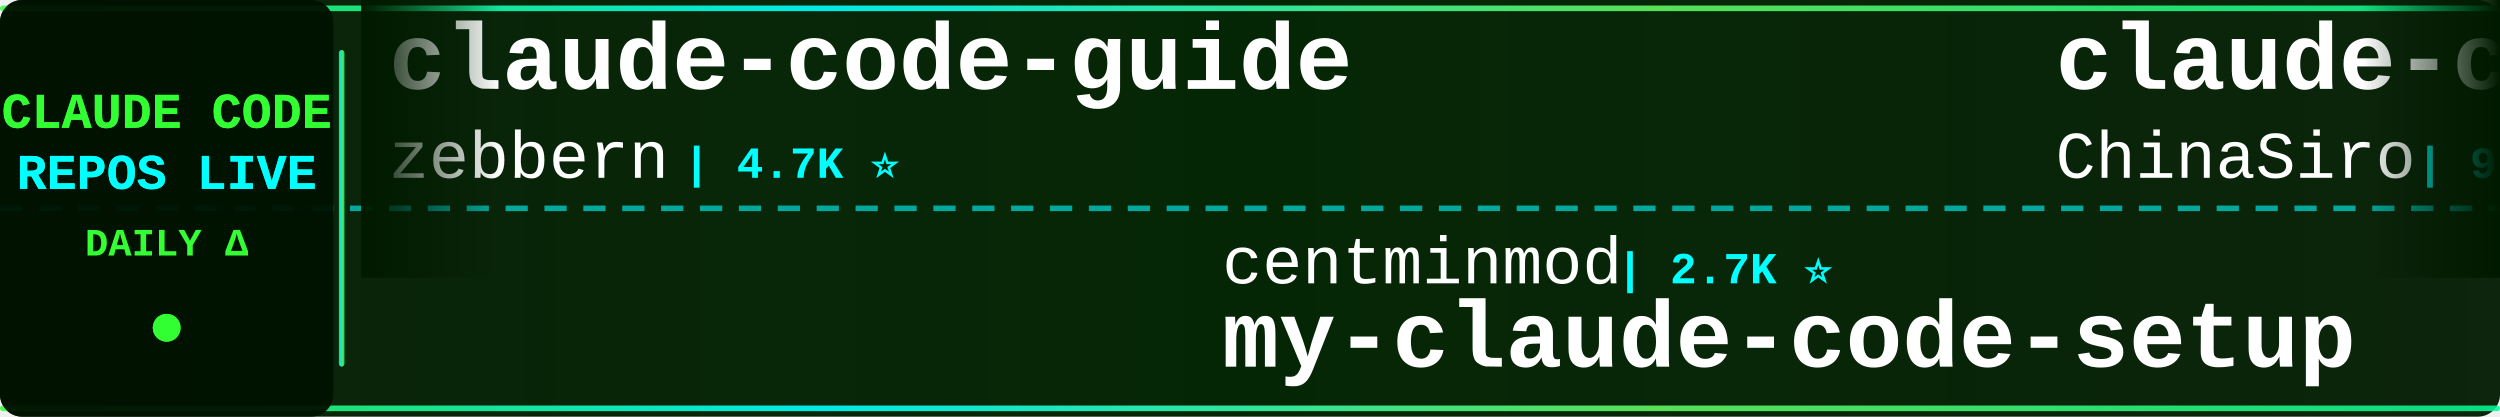
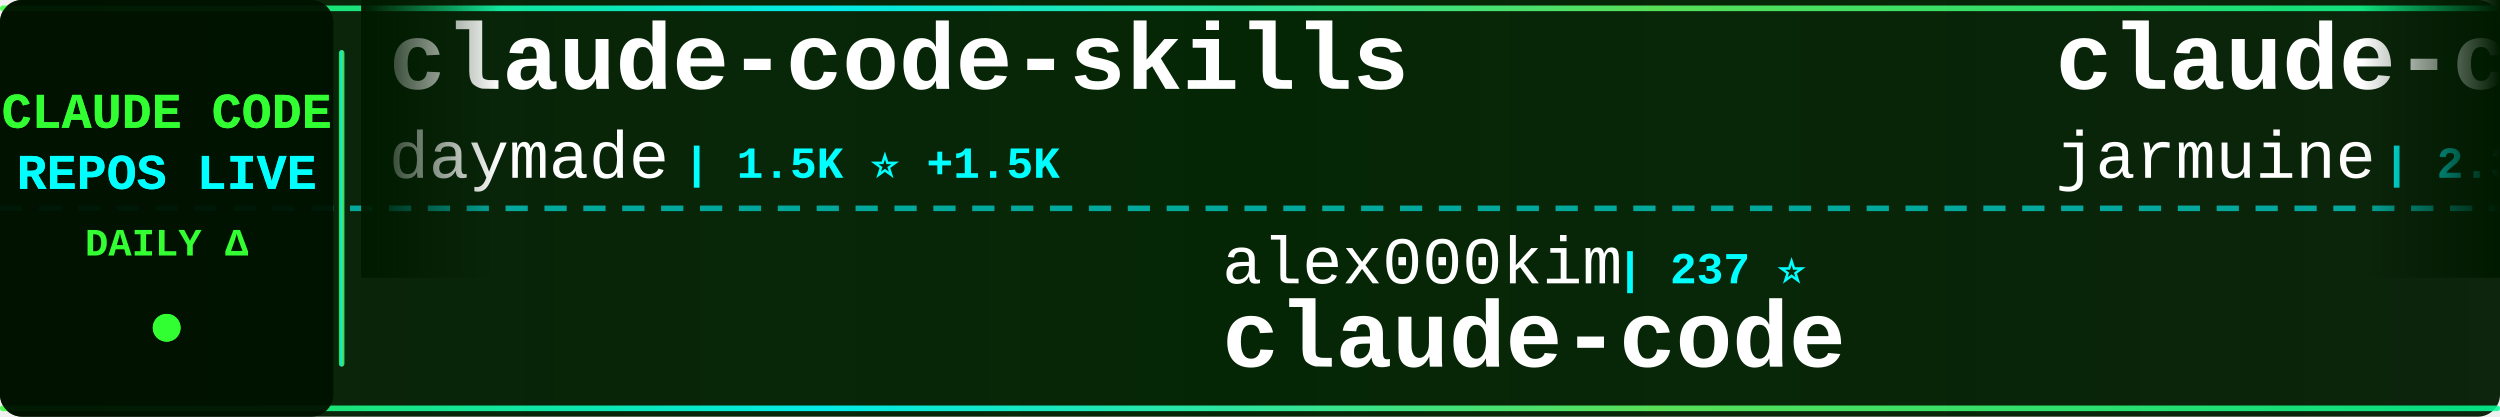
<svg xmlns="http://www.w3.org/2000/svg" width="900" height="150">
  <defs>
    <linearGradient id="tickerBg" x1="0%" y1="0%" x2="100%" y2="0%">
      <stop offset="0%" style="stop-color:#001a00;stop-opacity:0.95" />
      <stop offset="50%" style="stop-color:#002200;stop-opacity:0.98" />
      <stop offset="100%" style="stop-color:#001a00;stop-opacity:0.95" />
    </linearGradient>
    <linearGradient id="borderGrad" x1="0%" y1="0%" x2="100%" y2="0%">
      <stop offset="0%" style="stop-color:#33ff33;stop-opacity:0.85">
        <animate attributeName="stop-opacity" values="0.85;1;0.85" dur="2s" repeatCount="indefinite" />
      </stop>
      <stop offset="33%" style="stop-color:#00ffff;stop-opacity:0.9">
        <animate attributeName="stop-opacity" values="0.9;1;0.9" dur="2.2s" repeatCount="indefinite" />
      </stop>
      <stop offset="66%" style="stop-color:#66ff66;stop-opacity:0.85">
        <animate attributeName="stop-opacity" values="0.85;1;0.85" dur="1.8s" repeatCount="indefinite" />
      </stop>
      <stop offset="100%" style="stop-color:#00ff99;stop-opacity:0.85">
        <animate attributeName="stop-opacity" values="0.85;1;0.85" dur="2s" repeatCount="indefinite" />
      </stop>
    </linearGradient>
    <filter id="textGlow">
      <feGaussianBlur stdDeviation="0.1" result="coloredBlur" />
      <feMerge>
        <feMergeNode in="coloredBlur" />
        <feMergeNode in="SourceGraphic" />
      </feMerge>
    </filter>
    <filter id="metricGlow">
      <feGaussianBlur stdDeviation="0.2" result="coloredBlur" />
      <feMerge>
        <feMergeNode in="coloredBlur" />
        <feMergeNode in="SourceGraphic" />
      </feMerge>
    </filter>
    <linearGradient id="leftFade" x1="0%" y1="0%" x2="100%" y2="0%">
      <stop offset="0%" style="stop-color:#001a00;stop-opacity:1" />
      <stop offset="100%" style="stop-color:#001a00;stop-opacity:0" />
    </linearGradient>
    <linearGradient id="rightFade" x1="0%" y1="0%" x2="100%" y2="0%">
      <stop offset="0%" style="stop-color:#001a00;stop-opacity:0" />
      <stop offset="100%" style="stop-color:#001a00;stop-opacity:1" />
    </linearGradient>
  </defs>
  <rect width="900" height="150" fill="url(#tickerBg)" rx="8" />
  <rect x="0" y="2" width="900" height="2" fill="url(#borderGrad)" rx="1" />
  <rect x="0" y="146" width="900" height="2" fill="url(#borderGrad)" rx="1" />
  <line x1="0" y1="75" x2="900" y2="75" stroke="#00ffff" stroke-width="2" stroke-dasharray="8 6" opacity="0.6" />
  <rect x="0" y="0" width="120" height="150" fill="#001100" opacity="0.95" rx="8" />
  <text x="60" y="46" font-family="'Courier New', monospace" font-size="18" font-weight="bold" fill="#33ff33" text-anchor="middle" filter="url(#textGlow)">
    CLAUDE CODE
  </text>
  <text x="60" y="68" font-family="'Courier New', monospace" font-size="18" font-weight="bold" fill="#00ffff" text-anchor="middle" filter="url(#textGlow)">
    REPOS LIVE
  </text>
  <text x="60" y="92" font-family="'Courier New', monospace" font-size="14" font-weight="bold" fill="#33ff33" text-anchor="middle">
    DAILY Δ
  </text>
  <circle cx="60" cy="118" r="5" fill="#33ff33" filter="url(#metricGlow)">
    <animate attributeName="r" values="4;6;4" dur="1.5s" repeatCount="indefinite" />
    <animate attributeName="opacity" values="0.6;1;0.6" dur="1.5s" repeatCount="indefinite" />
  </circle>
  <rect x="122" y="18" width="2" height="114" fill="url(#borderGrad)" rx="1" />
  <clipPath id="tickerClip">
    <rect x="130" y="0" width="770" height="150" />
  </clipPath>
  <g clip-path="url(#tickerClip)">
    <g id="tickerItems">
      <animateTransform attributeName="transform" attributeType="XML" type="translate" from="0 0" to="-3000 0" dur="54s" repeatCount="indefinite" />
      <g transform="translate(0, 0)">
-         <text x="140" y="32" font-family="'Courier New', monospace" font-size="34" font-weight="bold" fill="#ffffff">claude-code-guide</text>
-         <text x="140" y="64" font-family="'Courier New', monospace" font-size="24" font-weight="normal" fill="#ffffff" opacity="1.0">zebbern</text>
-         <text x="246" y="64" font-family="'Courier New', monospace" font-size="16" font-weight="bold" fill="#00ffff"> | 4.7K ⭐</text>
+         <text x="140" y="32" font-family="'Courier New', monospace" font-size="34" font-weight="bold" fill="#ffffff">claude-code-skills</text>
+         <text x="140" y="64" font-family="'Courier New', monospace" font-size="24" font-weight="normal" fill="#ffffff" opacity="1.0">daymade</text>
+         <text x="246" y="64" font-family="'Courier New', monospace" font-size="16" font-weight="bold" fill="#00ffff"> | 1.5K ⭐ +1.5K</text>
      </g>
      <g transform="translate(300, 0)">
-         <text x="140" y="102" font-family="'Courier New', monospace" font-size="24" font-weight="normal" fill="#ffffff" opacity="1.0">centminmod</text>
-         <text x="282" y="102" font-family="'Courier New', monospace" font-size="16" font-weight="bold" fill="#00ffff"> | 2.7K ⭐</text>
-         <text x="140" y="132" font-family="'Courier New', monospace" font-size="34" font-weight="bold" fill="#ffffff">my-claude-code-setup</text>
+         <text x="140" y="102" font-family="'Courier New', monospace" font-size="24" font-weight="normal" fill="#ffffff" opacity="1.0">alex000kim</text>
+         <text x="282" y="102" font-family="'Courier New', monospace" font-size="16" font-weight="bold" fill="#00ffff"> | 237 ⭐</text>
+         <text x="140" y="132" font-family="'Courier New', monospace" font-size="34" font-weight="bold" fill="#ffffff">claude-code</text>
      </g>
      <g transform="translate(600, 0)">
-         <text x="140" y="32" font-family="'Courier New', monospace" font-size="34" font-weight="bold" fill="#ffffff">claude-code-sourcemap</text>
-         <text x="140" y="64" font-family="'Courier New', monospace" font-size="24" font-weight="normal" fill="#ffffff" opacity="1.0">ChinaSiro</text>
-         <text x="270" y="64" font-family="'Courier New', monospace" font-size="16" font-weight="bold" fill="#00ffff"> | 9.7K ⭐ +3</text>
+         <text x="140" y="32" font-family="'Courier New', monospace" font-size="34" font-weight="bold" fill="#ffffff">claude-code</text>
+         <text x="140" y="64" font-family="'Courier New', monospace" font-size="24" font-weight="normal" fill="#ffffff" opacity="1.0">jarmuine</text>
+         <text x="258" y="64" font-family="'Courier New', monospace" font-size="16" font-weight="bold" fill="#00ffff"> | 2.3K ⭐</text>
      </g>
      <g transform="translate(900, 0)">
-         <text x="140" y="102" font-family="'Courier New', monospace" font-size="24" font-weight="normal" fill="#ffffff" opacity="1.0">mehmoodosman</text>
-         <text x="306" y="102" font-family="'Courier New', monospace" font-size="16" font-weight="bold" fill="#00ffff"> | 172 ⭐ -1</text>
+         <text x="140" y="102" font-family="'Courier New', monospace" font-size="24" font-weight="normal" fill="#ffffff" opacity="1.0">techjarves</text>
+         <text x="282" y="102" font-family="'Courier New', monospace" font-size="16" font-weight="bold" fill="#00ffff"> | 1.6K ⭐</text>
+         <text x="140" y="132" font-family="'Courier New', monospace" font-size="34" font-weight="bold" fill="#ffffff">ClaudeCode-Portable</text>
+       </g>
+       <g transform="translate(1200, 0)">
+         <text x="140" y="32" font-family="'Courier New', monospace" font-size="34" font-weight="bold" fill="#ffffff">collection-claude-code-s...</text>
+         <text x="140" y="64" font-family="'Courier New', monospace" font-size="24" font-weight="normal" fill="#ffffff" opacity="1.0">chauncygu</text>
+         <text x="270" y="64" font-family="'Courier New', monospace" font-size="16" font-weight="bold" fill="#00ffff"> | 2.9K ⭐</text>
+       </g>
+       <g transform="translate(1500, 0)">
+         <text x="140" y="102" font-family="'Courier New', monospace" font-size="24" font-weight="normal" fill="#ffffff" opacity="1.0">fazxes</text>
+         <text x="234" y="102" font-family="'Courier New', monospace" font-size="16" font-weight="bold" fill="#00ffff"> | 245 ⭐</text>
+         <text x="140" y="132" font-family="'Courier New', monospace" font-size="34" font-weight="bold" fill="#ffffff">Claude-code</text>
+       </g>
+       <g transform="translate(1800, 0)">
+         <text x="140" y="32" font-family="'Courier New', monospace" font-size="34" font-weight="bold" fill="#ffffff">claude-code-prompts</text>
+         <text x="140" y="64" font-family="'Courier New', monospace" font-size="24" font-weight="normal" fill="#ffffff" opacity="1.0">repowise-dev</text>
+         <text x="306" y="64" font-family="'Courier New', monospace" font-size="16" font-weight="bold" fill="#00ffff"> | 1.2K ⭐</text>
+       </g>
+       <g transform="translate(2100, 0)">
+         <text x="140" y="102" font-family="'Courier New', monospace" font-size="24" font-weight="normal" fill="#ffffff" opacity="1.0">edmund-io</text>
+         <text x="270" y="102" font-family="'Courier New', monospace" font-size="16" font-weight="bold" fill="#00ffff"> | 1.5K ⭐</text>
+         <text x="140" y="132" font-family="'Courier New', monospace" font-size="34" font-weight="bold" fill="#ffffff">edmunds-claude-code</text>
+       </g>
+       <g transform="translate(2400, 0)">
+         <text x="140" y="32" font-family="'Courier New', monospace" font-size="34" font-weight="bold" fill="#ffffff">claude-code-source</text>
+         <text x="140" y="64" font-family="'Courier New', monospace" font-size="24" font-weight="normal" fill="#ffffff" opacity="1.0">JrCx7scC</text>
+         <text x="258" y="64" font-family="'Courier New', monospace" font-size="16" font-weight="bold" fill="#00ffff"> | 375 ⭐</text>
+       </g>
+       <g transform="translate(2700, 0)">
+         <text x="140" y="102" font-family="'Courier New', monospace" font-size="24" font-weight="normal" fill="#ffffff" opacity="1.0">frankbria</text>
+         <text x="270" y="102" font-family="'Courier New', monospace" font-size="16" font-weight="bold" fill="#00ffff"> | 9.7K ⭐</text>
+         <text x="140" y="132" font-family="'Courier New', monospace" font-size="34" font-weight="bold" fill="#ffffff">ralph-claude-code</text>
+       </g>
+       <g transform="translate(3000, 0)">
+         <text x="140" y="32" font-family="'Courier New', monospace" font-size="34" font-weight="bold" fill="#ffffff">claude-code-skills</text>
+         <text x="140" y="64" font-family="'Courier New', monospace" font-size="24" font-weight="normal" fill="#ffffff" opacity="1.0">daymade</text>
+         <text x="246" y="64" font-family="'Courier New', monospace" font-size="16" font-weight="bold" fill="#00ffff"> | 1.5K ⭐ +1.5K</text>
+       </g>
+       <g transform="translate(3300, 0)">
+         <text x="140" y="102" font-family="'Courier New', monospace" font-size="24" font-weight="normal" fill="#ffffff" opacity="1.0">alex000kim</text>
+         <text x="282" y="102" font-family="'Courier New', monospace" font-size="16" font-weight="bold" fill="#00ffff"> | 237 ⭐</text>
        <text x="140" y="132" font-family="'Courier New', monospace" font-size="34" font-weight="bold" fill="#ffffff">claude-code</text>
      </g>
-       <g transform="translate(1200, 0)">
+       <g transform="translate(3600, 0)">
        <text x="140" y="32" font-family="'Courier New', monospace" font-size="34" font-weight="bold" fill="#ffffff">claude-code</text>
-         <text x="140" y="64" font-family="'Courier New', monospace" font-size="24" font-weight="normal" fill="#ffffff" opacity="1.0">alex000kim</text>
-         <text x="282" y="64" font-family="'Courier New', monospace" font-size="16" font-weight="bold" fill="#00ffff"> | 237 ⭐</text>
-       </g>
-       <g transform="translate(1500, 0)">
-         <text x="140" y="102" font-family="'Courier New', monospace" font-size="24" font-weight="normal" fill="#ffffff" opacity="1.0">Chachamaru127</text>
-         <text x="318" y="102" font-family="'Courier New', monospace" font-size="16" font-weight="bold" fill="#00ffff"> | 3.2K ⭐</text>
-         <text x="140" y="132" font-family="'Courier New', monospace" font-size="34" font-weight="bold" fill="#ffffff">claude-code-harness</text>
-       </g>
-       <g transform="translate(1800, 0)">
-         <text x="140" y="32" font-family="'Courier New', monospace" font-size="34" font-weight="bold" fill="#ffffff">everything-claude-code-z...</text>
-         <text x="140" y="64" font-family="'Courier New', monospace" font-size="24" font-weight="normal" fill="#ffffff" opacity="1.0">xu-xiang</text>
-         <text x="258" y="64" font-family="'Courier New', monospace" font-size="16" font-weight="bold" fill="#00ffff"> | 2.0K ⭐</text>
-       </g>
-       <g transform="translate(2100, 0)">
-         <text x="140" y="102" font-family="'Courier New', monospace" font-size="24" font-weight="normal" fill="#ffffff" opacity="1.0">shareAI-lab</text>
-         <text x="294" y="102" font-family="'Courier New', monospace" font-size="16" font-weight="bold" fill="#00ffff"> | 79.2K ⭐ +27</text>
-         <text x="140" y="132" font-family="'Courier New', monospace" font-size="34" font-weight="bold" fill="#ffffff">learn-claude-code</text>
-       </g>
-       <g transform="translate(2400, 0)">
-         <text x="140" y="32" font-family="'Courier New', monospace" font-size="34" font-weight="bold" fill="#ffffff">Claude-Code-Source-Study</text>
-         <text x="140" y="64" font-family="'Courier New', monospace" font-size="24" font-weight="normal" fill="#ffffff" opacity="1.0">luyao618</text>
-         <text x="258" y="64" font-family="'Courier New', monospace" font-size="16" font-weight="bold" fill="#00ffff"> | 1.7K ⭐</text>
-       </g>
-       <g transform="translate(2700, 0)">
-         <text x="140" y="102" font-family="'Courier New', monospace" font-size="24" font-weight="normal" fill="#ffffff" opacity="1.0">nicedreamzapp</text>
-         <text x="318" y="102" font-family="'Courier New', monospace" font-size="16" font-weight="bold" fill="#00ffff"> | 3.4K ⭐ +1</text>
-         <text x="140" y="132" font-family="'Courier New', monospace" font-size="34" font-weight="bold" fill="#ffffff">claude-code-local</text>
-       </g>
-       <g transform="translate(3000, 0)">
-         <text x="140" y="32" font-family="'Courier New', monospace" font-size="34" font-weight="bold" fill="#ffffff">claude-code-guide</text>
-         <text x="140" y="64" font-family="'Courier New', monospace" font-size="24" font-weight="normal" fill="#ffffff" opacity="1.0">zebbern</text>
-         <text x="246" y="64" font-family="'Courier New', monospace" font-size="16" font-weight="bold" fill="#00ffff"> | 4.7K ⭐</text>
-       </g>
-       <g transform="translate(3300, 0)">
-         <text x="140" y="102" font-family="'Courier New', monospace" font-size="24" font-weight="normal" fill="#ffffff" opacity="1.0">centminmod</text>
-         <text x="282" y="102" font-family="'Courier New', monospace" font-size="16" font-weight="bold" fill="#00ffff"> | 2.7K ⭐</text>
-         <text x="140" y="132" font-family="'Courier New', monospace" font-size="34" font-weight="bold" fill="#ffffff">my-claude-code-setup</text>
-       </g>
-       <g transform="translate(3600, 0)">
-         <text x="140" y="32" font-family="'Courier New', monospace" font-size="34" font-weight="bold" fill="#ffffff">claude-code-sourcemap</text>
-         <text x="140" y="64" font-family="'Courier New', monospace" font-size="24" font-weight="normal" fill="#ffffff" opacity="1.0">ChinaSiro</text>
-         <text x="270" y="64" font-family="'Courier New', monospace" font-size="16" font-weight="bold" fill="#00ffff"> | 9.7K ⭐ +3</text>
+         <text x="140" y="64" font-family="'Courier New', monospace" font-size="24" font-weight="normal" fill="#ffffff" opacity="1.0">jarmuine</text>
+         <text x="258" y="64" font-family="'Courier New', monospace" font-size="16" font-weight="bold" fill="#00ffff"> | 2.3K ⭐</text>
      </g>
      <g transform="translate(3900, 0)">
-         <text x="140" y="102" font-family="'Courier New', monospace" font-size="24" font-weight="normal" fill="#ffffff" opacity="1.0">mehmoodosman</text>
-         <text x="306" y="102" font-family="'Courier New', monospace" font-size="16" font-weight="bold" fill="#00ffff"> | 172 ⭐ -1</text>
-         <text x="140" y="132" font-family="'Courier New', monospace" font-size="34" font-weight="bold" fill="#ffffff">claude-code</text>
+         <text x="140" y="102" font-family="'Courier New', monospace" font-size="24" font-weight="normal" fill="#ffffff" opacity="1.0">techjarves</text>
+         <text x="282" y="102" font-family="'Courier New', monospace" font-size="16" font-weight="bold" fill="#00ffff"> | 1.6K ⭐</text>
+         <text x="140" y="132" font-family="'Courier New', monospace" font-size="34" font-weight="bold" fill="#ffffff">ClaudeCode-Portable</text>
      </g>
    </g>
  </g>
  <rect x="130" y="0" width="50" height="100" fill="url(#leftFade)" />
  <rect x="850" y="0" width="50" height="100" fill="url(#rightFade)" />
</svg>
